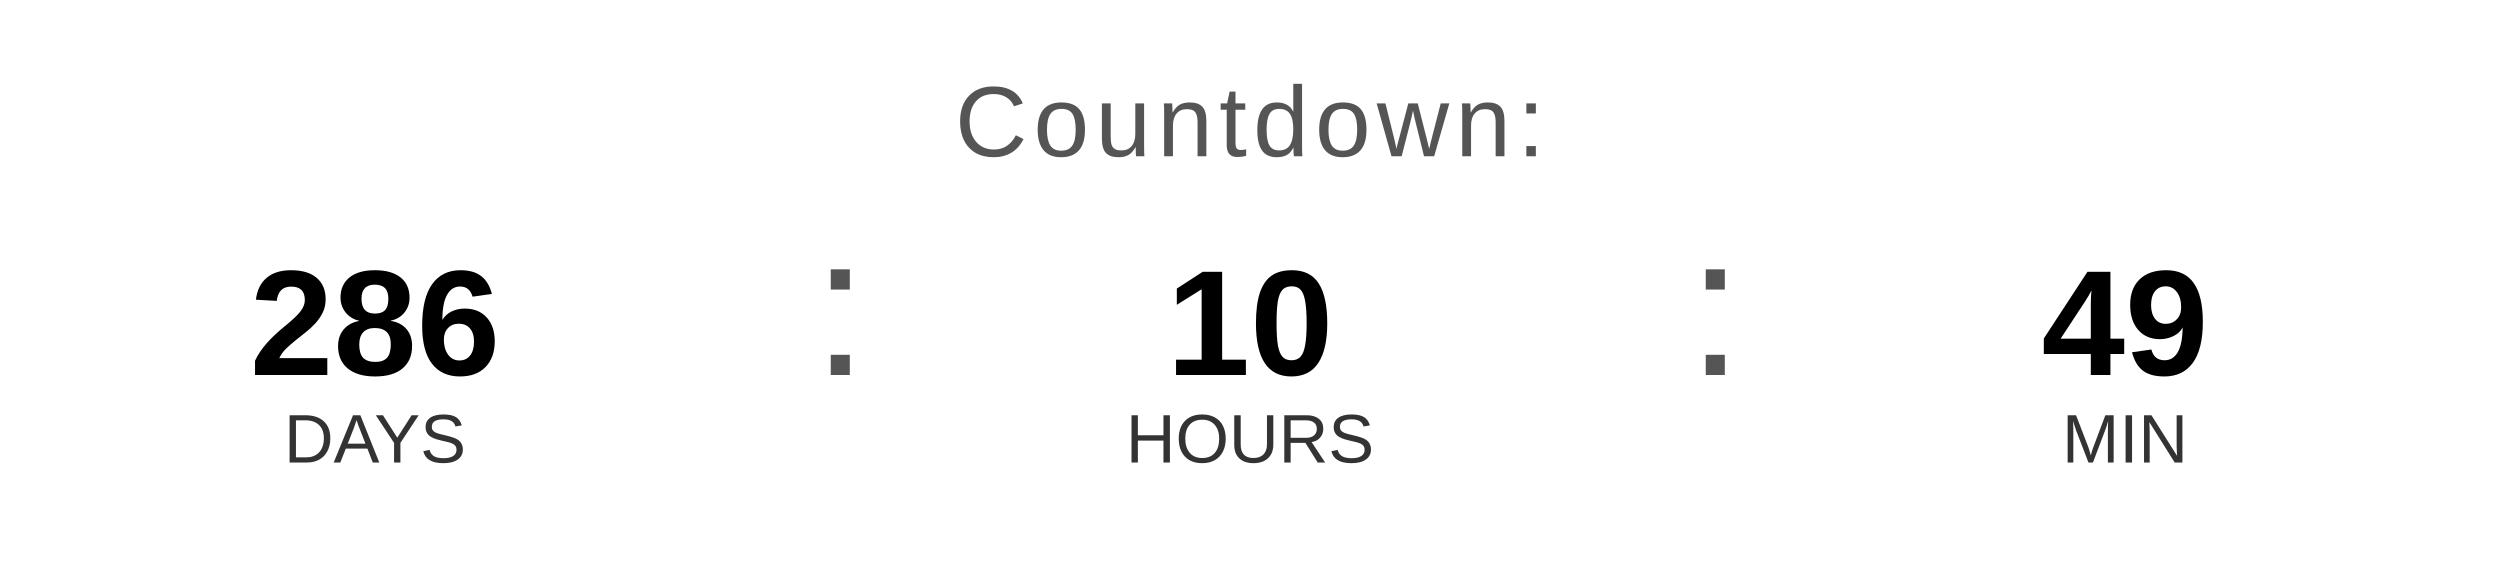
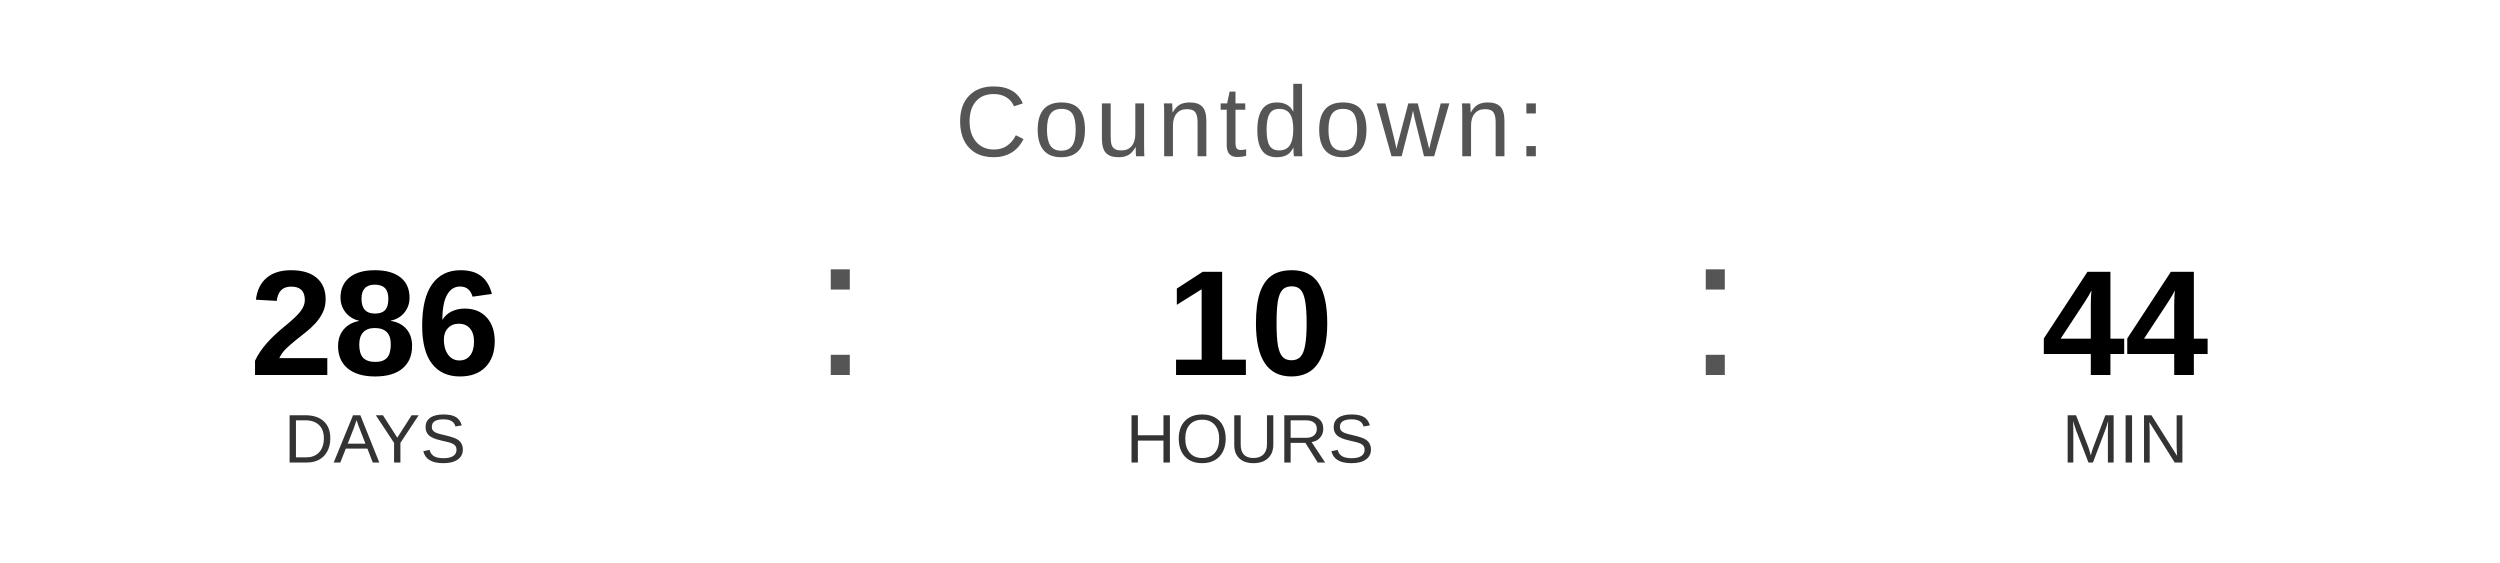
<svg xmlns="http://www.w3.org/2000/svg" width="400" height="90" viewBox="0 0 400 90">
  <text x="200" y="25" font-family="Arial, Helvetica, sans-serif" font-size="16" fill="#555555" text-anchor="middle" letter-spacing="1">
    Countdown:
  </text>
  <text x="60" y="60" font-family="Arial, Helvetica, sans-serif" font-size="24" font-weight="bold" fill="#000000" text-anchor="middle">286</text>
  <text x="60" y="74" font-family="Arial, Helvetica, sans-serif" font-size="11" fill="#333333" text-anchor="middle">DAYS</text>
  <text x="130" y="60" font-family="Arial, sans-serif" font-size="32" fill="#555555">:</text>
  <text x="200" y="60" font-family="Arial, Helvetica, sans-serif" font-size="24" font-weight="bold" fill="#000000" text-anchor="middle">10</text>
  <text x="200" y="74" font-family="Arial, Helvetica, sans-serif" font-size="11" fill="#333333" text-anchor="middle">HOURS</text>
  <text x="270" y="60" font-family="Arial, sans-serif" font-size="32" fill="#555555">:</text>
-   <text x="340" y="60" font-family="Arial, Helvetica, sans-serif" font-size="24" font-weight="bold" fill="#000000" text-anchor="middle">49</text>
+   <text x="340" y="60" font-family="Arial, Helvetica, sans-serif" font-size="24" font-weight="bold" fill="#000000" text-anchor="middle">44</text>
  <text x="340" y="74" font-family="Arial, Helvetica, sans-serif" font-size="11" fill="#333333" text-anchor="middle">MIN</text>
</svg>
